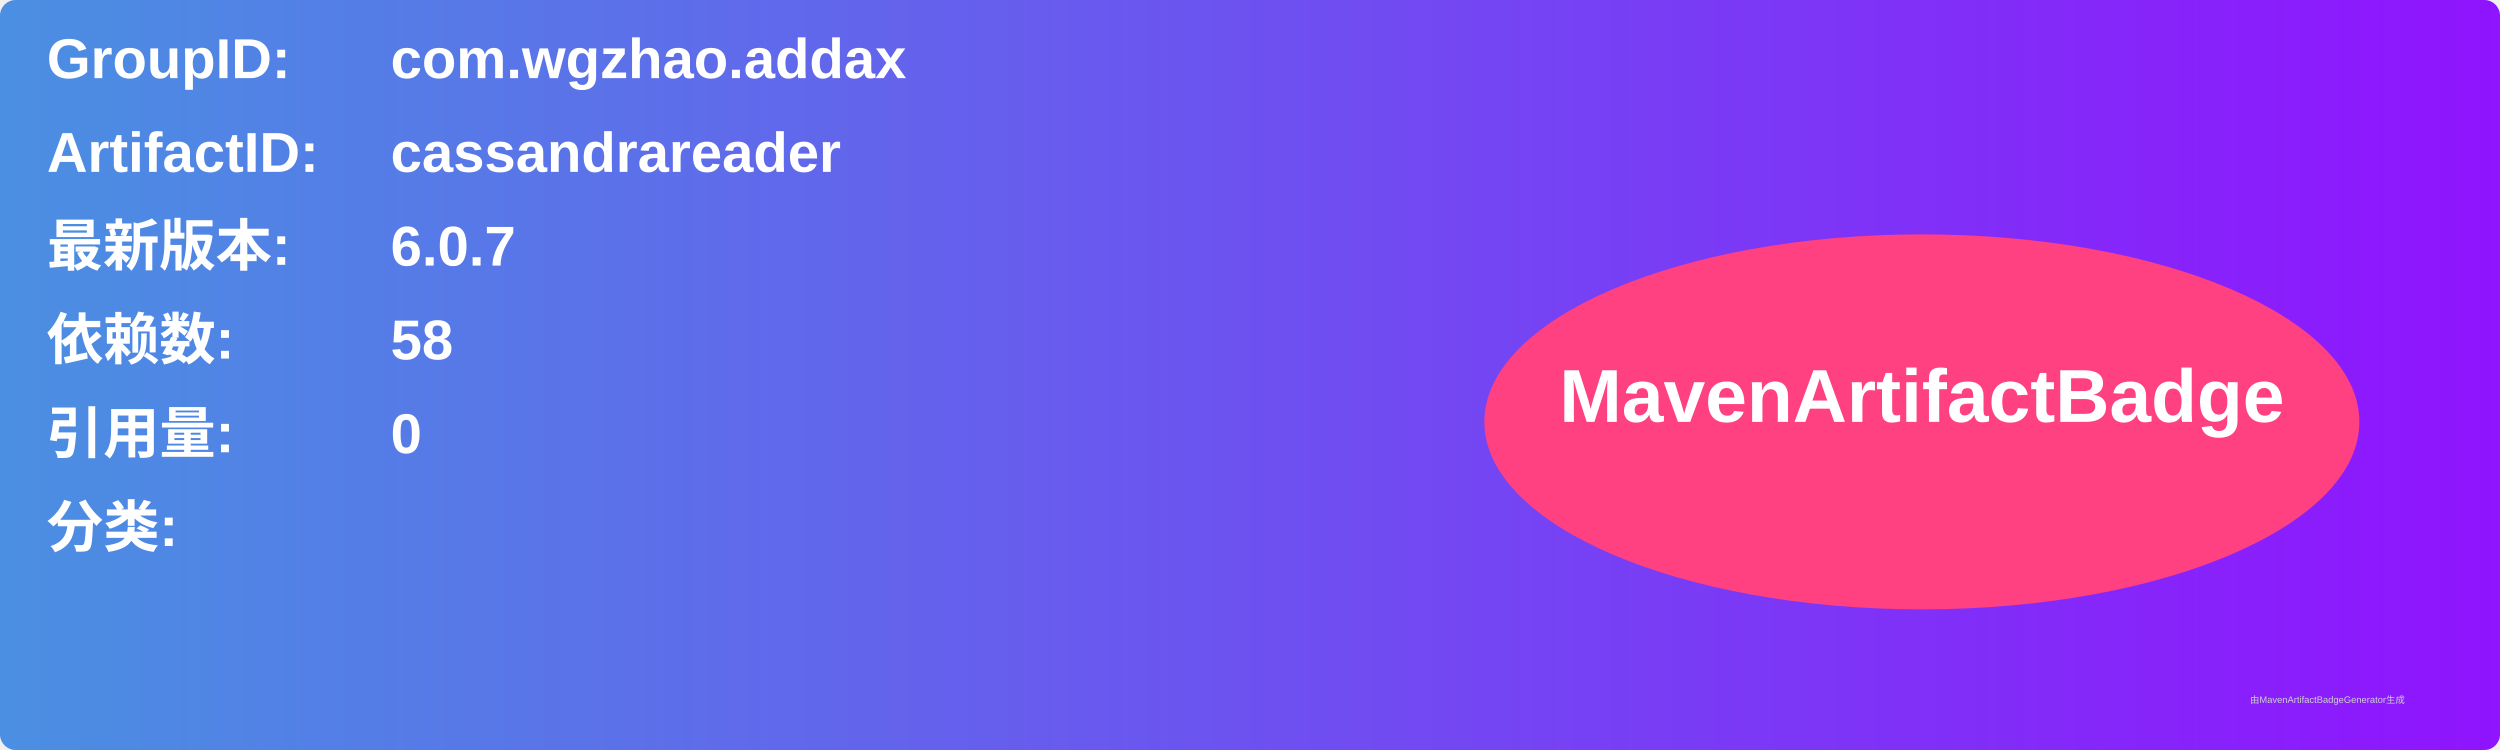
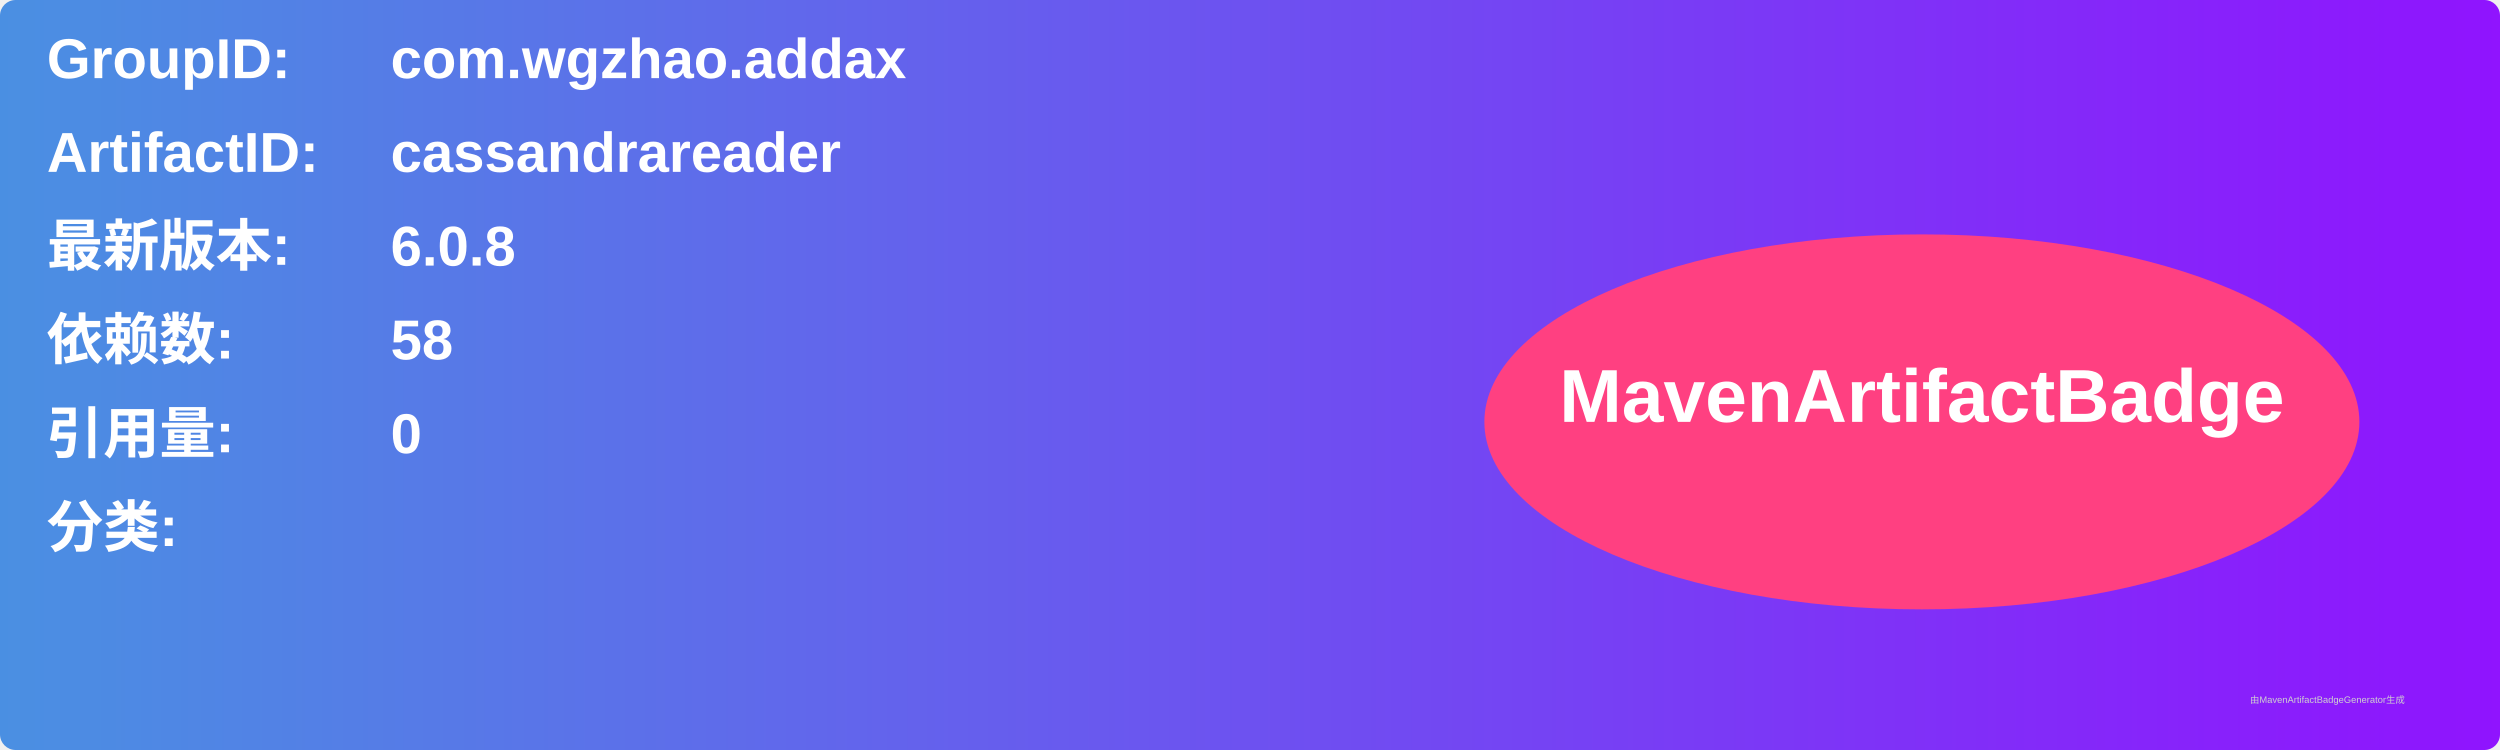
<svg xmlns="http://www.w3.org/2000/svg" width="800" height="240" viewBox="0 0 800 240">
  <linearGradient id="grad" x1="0%" y1="0%" x2="100%" y2="0%">
    <stop offset="0%" stop-color="#4a90e2" />
    <stop offset="100%" stop-color="#9013fe" />
  </linearGradient>
  <rect width="100%" height="100%" rx="5" ry="5" fill="url(#grad)" />
  <g transform="translate(15, 15)">
    <text x="0" y="10" font-family="Arial" font-size="18" fill="white" font-weight="bold" width="260">GroupID:</text>
    <text x="110" y="10" font-family="Arial" font-size="18" fill="white" font-weight="bold" width="460">com.wgzhao.addax</text>
    <text x="0" y="40" font-family="Arial" font-size="18" fill="white" font-weight="bold" width="260">ArtifactID:</text>
    <text x="110" y="40" font-family="Arial" font-size="18" fill="white" font-weight="bold" width="460">cassandrareader</text>
    <text x="0" y="70" font-family="Arial" font-size="18" fill="white" font-weight="bold">最新版本:</text>
    <text x="110" y="70" font-family="Arial" font-size="18" fill="white" font-weight="bold">
-       <tspan font-weight="bold">6.0.7</tspan>
+       <tspan font-weight="bold">6.0.8</tspan>
    </text>
    <text x="0" y="100" font-family="Arial" font-size="18" fill="white" font-weight="bold">依赖数: </text>
    <text x="110" y="100" font-family="Arial" font-size="18" fill="white">
      <tspan font-weight="bold">58</tspan>
    </text>
    <text x="0" y="130" font-family="Arial" font-size="18" fill="white" font-weight="bold">引用量: </text>
    <text x="110" y="130" font-family="Arial" font-size="18" fill="white">
      <tspan font-weight="bold">0</tspan>
    </text>
    <text x="0" y="160" font-family="Arial" font-size="18" fill="white" font-weight="bold">分类:</text>
    <text x="10" y="190" font-family="Arial" font-size="10" fill="white">
      <tspan font-weight="bold" />
    </text>
    <ellipse cx="600" cy="120" rx="140" ry="60" fill="#ff4081" />
    <text x="600" y="120" text-anchor="middle" font-family="Arial" font-size="24" fill="white" font-weight="bold">MavenArtifactBadge</text>
  </g>
  <text x="720" y="225" font-family="Arial" font-size="3" fill="#d0d0d0">由MavenArtifactBadgeGenerator生成</text>
</svg>
